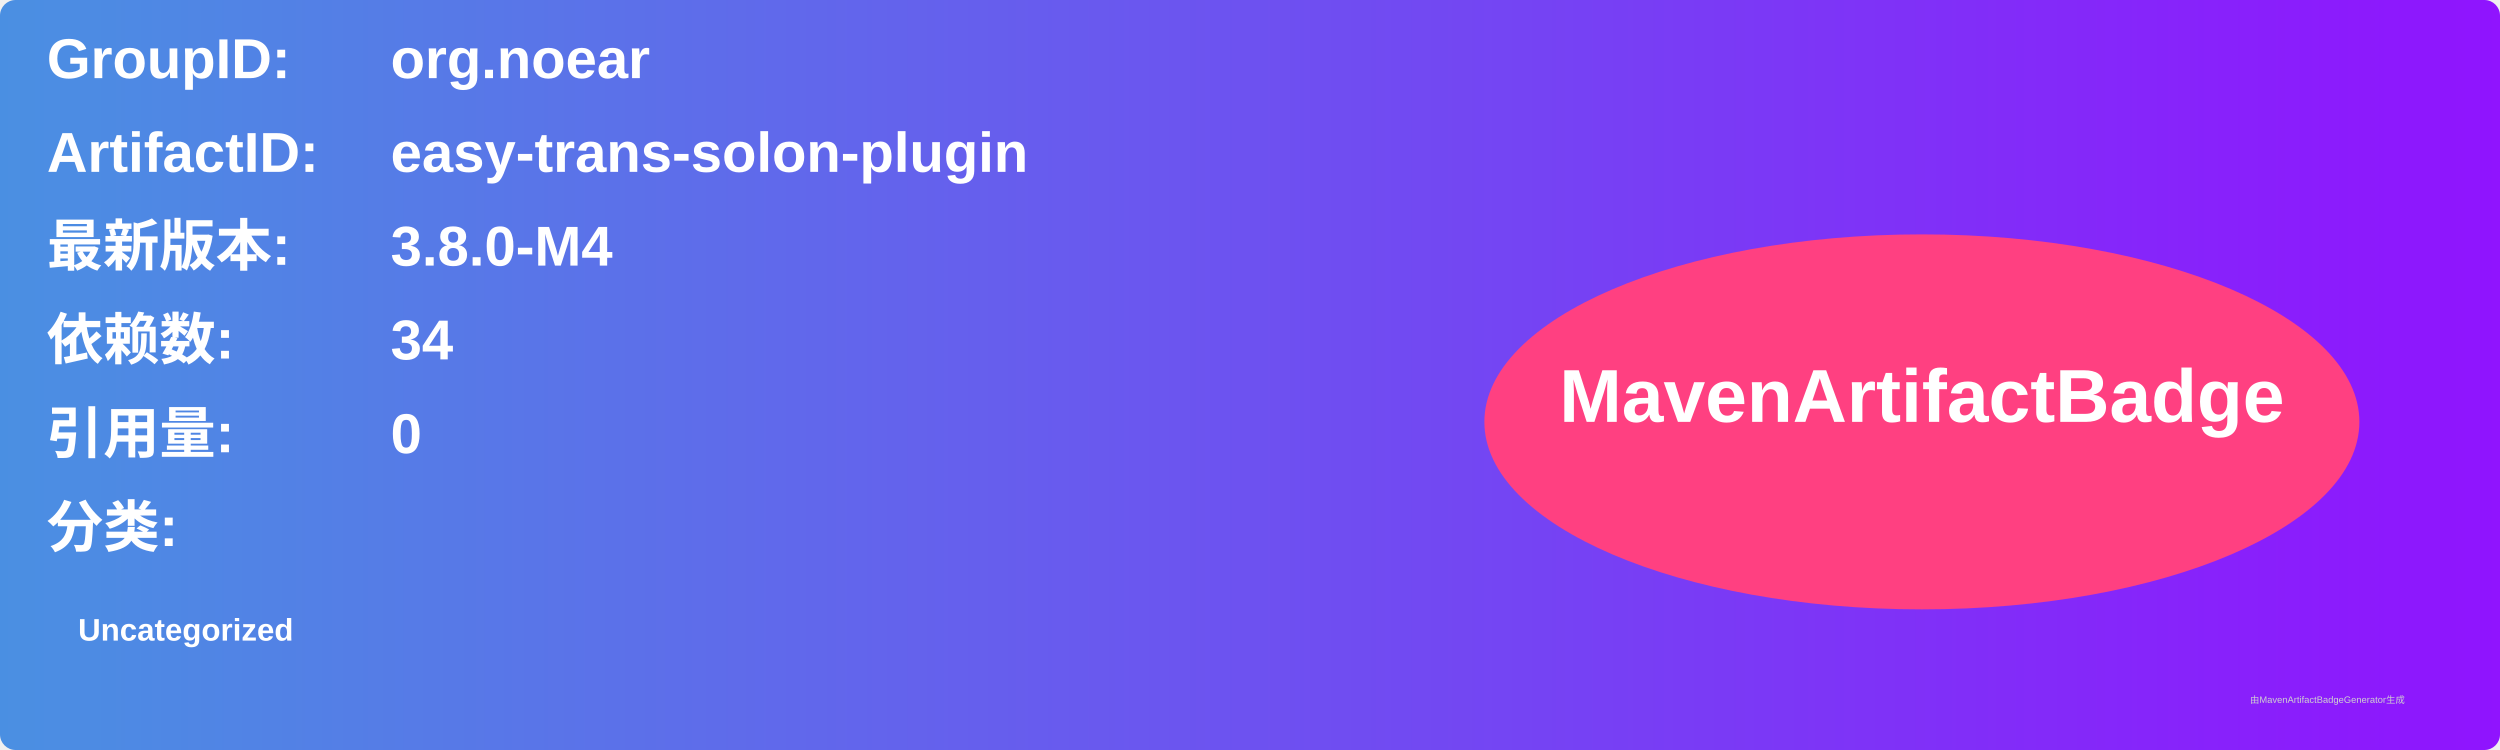
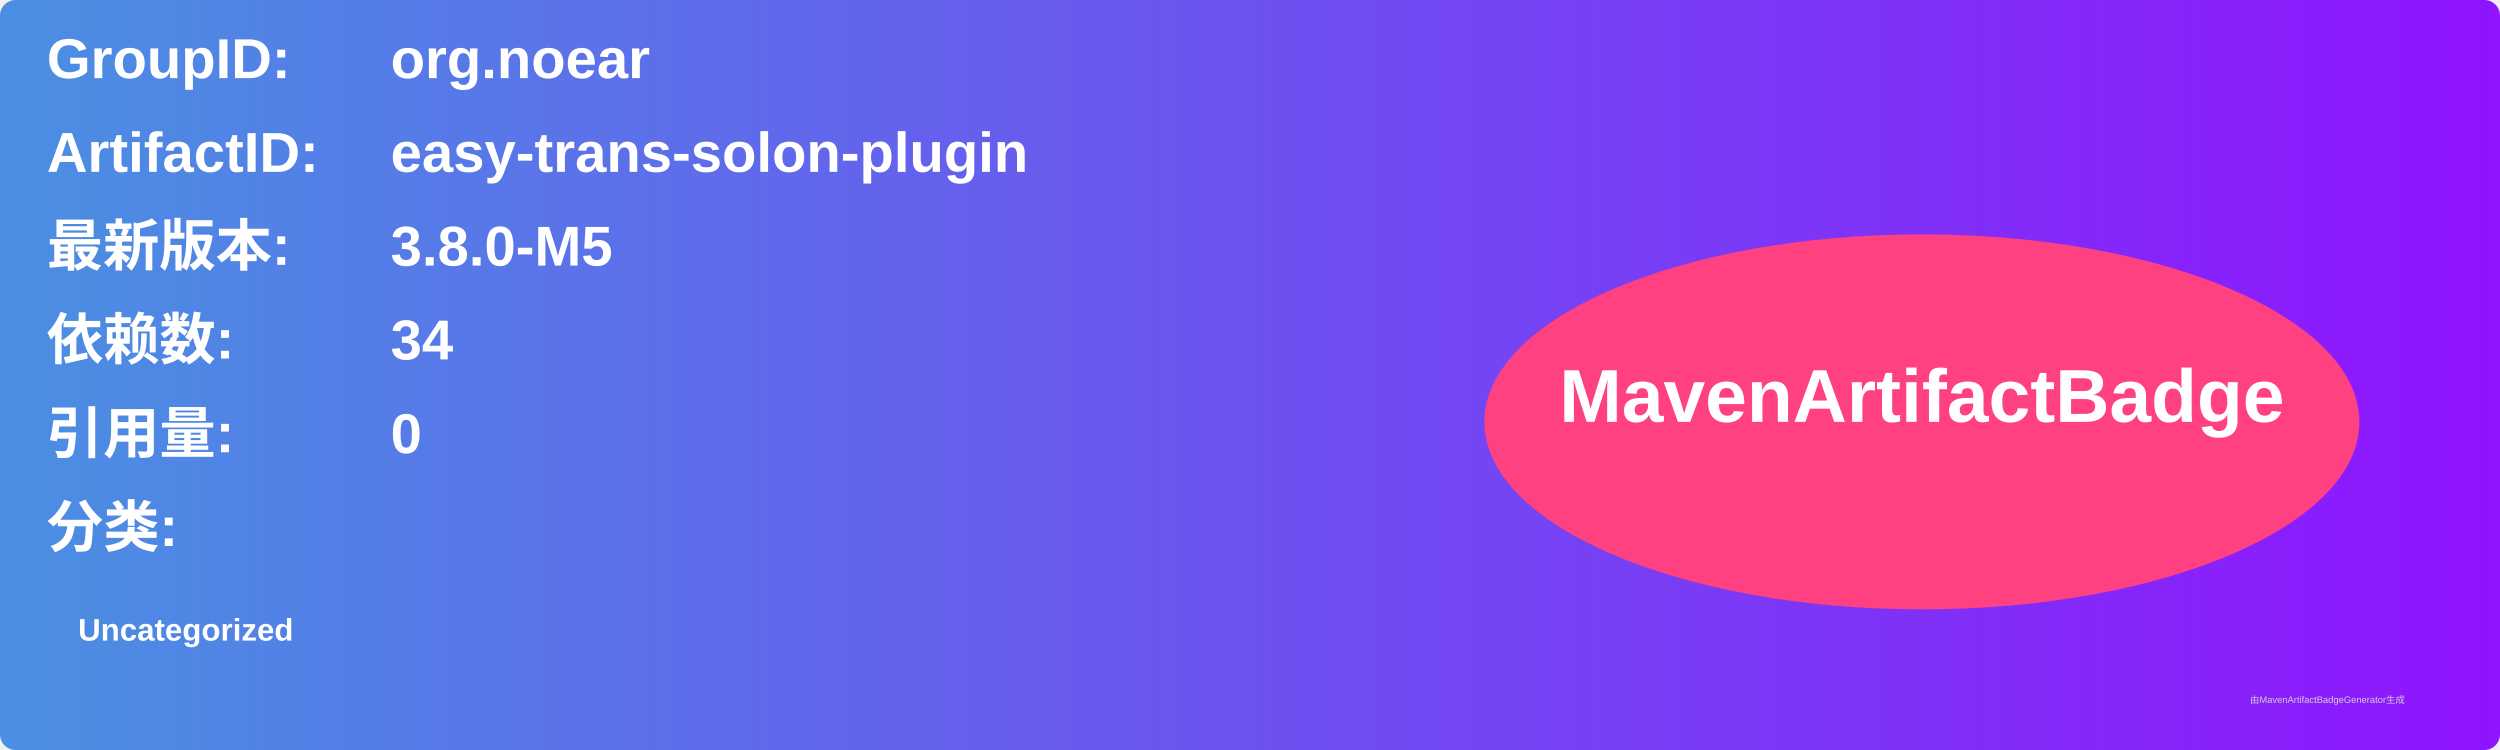
<svg xmlns="http://www.w3.org/2000/svg" width="800" height="240" viewBox="0 0 800 240">
  <linearGradient id="grad" x1="0%" y1="0%" x2="100%" y2="0%">
    <stop offset="0%" stop-color="#4a90e2" />
    <stop offset="100%" stop-color="#9013fe" />
  </linearGradient>
  <rect width="100%" height="100%" rx="5" ry="5" fill="url(#grad)" />
  <g transform="translate(15, 15)">
    <text x="0" y="10" font-family="Arial" font-size="18" fill="white" font-weight="bold" width="260">GroupID:</text>
    <text x="110" y="10" font-family="Arial" font-size="18" fill="white" font-weight="bold" width="460">org.noear</text>
    <text x="0" y="40" font-family="Arial" font-size="18" fill="white" font-weight="bold" width="260">ArtifactID:</text>
    <text x="110" y="40" font-family="Arial" font-size="18" fill="white" font-weight="bold" width="460">easy-trans-solon-plugin</text>
    <text x="0" y="70" font-family="Arial" font-size="18" fill="white" font-weight="bold">最新版本:</text>
    <text x="110" y="70" font-family="Arial" font-size="18" fill="white" font-weight="bold">
-       <tspan font-weight="bold">3.8.0-M4</tspan>
+       <tspan font-weight="bold">3.8.0-M5</tspan>
    </text>
    <text x="0" y="100" font-family="Arial" font-size="18" fill="white" font-weight="bold">依赖数: </text>
    <text x="110" y="100" font-family="Arial" font-size="18" fill="white">
      <tspan font-weight="bold">34</tspan>
    </text>
    <text x="0" y="130" font-family="Arial" font-size="18" fill="white" font-weight="bold">引用量: </text>
    <text x="110" y="130" font-family="Arial" font-size="18" fill="white">
      <tspan font-weight="bold">0</tspan>
    </text>
    <text x="0" y="160" font-family="Arial" font-size="18" fill="white" font-weight="bold">分类:</text>
    <text x="10" y="190" font-family="Arial" font-size="10" fill="white">
      <tspan font-weight="bold">Uncategorized</tspan>
    </text>
    <ellipse cx="600" cy="120" rx="140" ry="60" fill="#ff4081" />
    <text x="600" y="120" text-anchor="middle" font-family="Arial" font-size="24" fill="white" font-weight="bold">MavenArtifactBadge</text>
  </g>
  <text x="720" y="225" font-family="Arial" font-size="3" fill="#d0d0d0">由MavenArtifactBadgeGenerator生成</text>
</svg>
